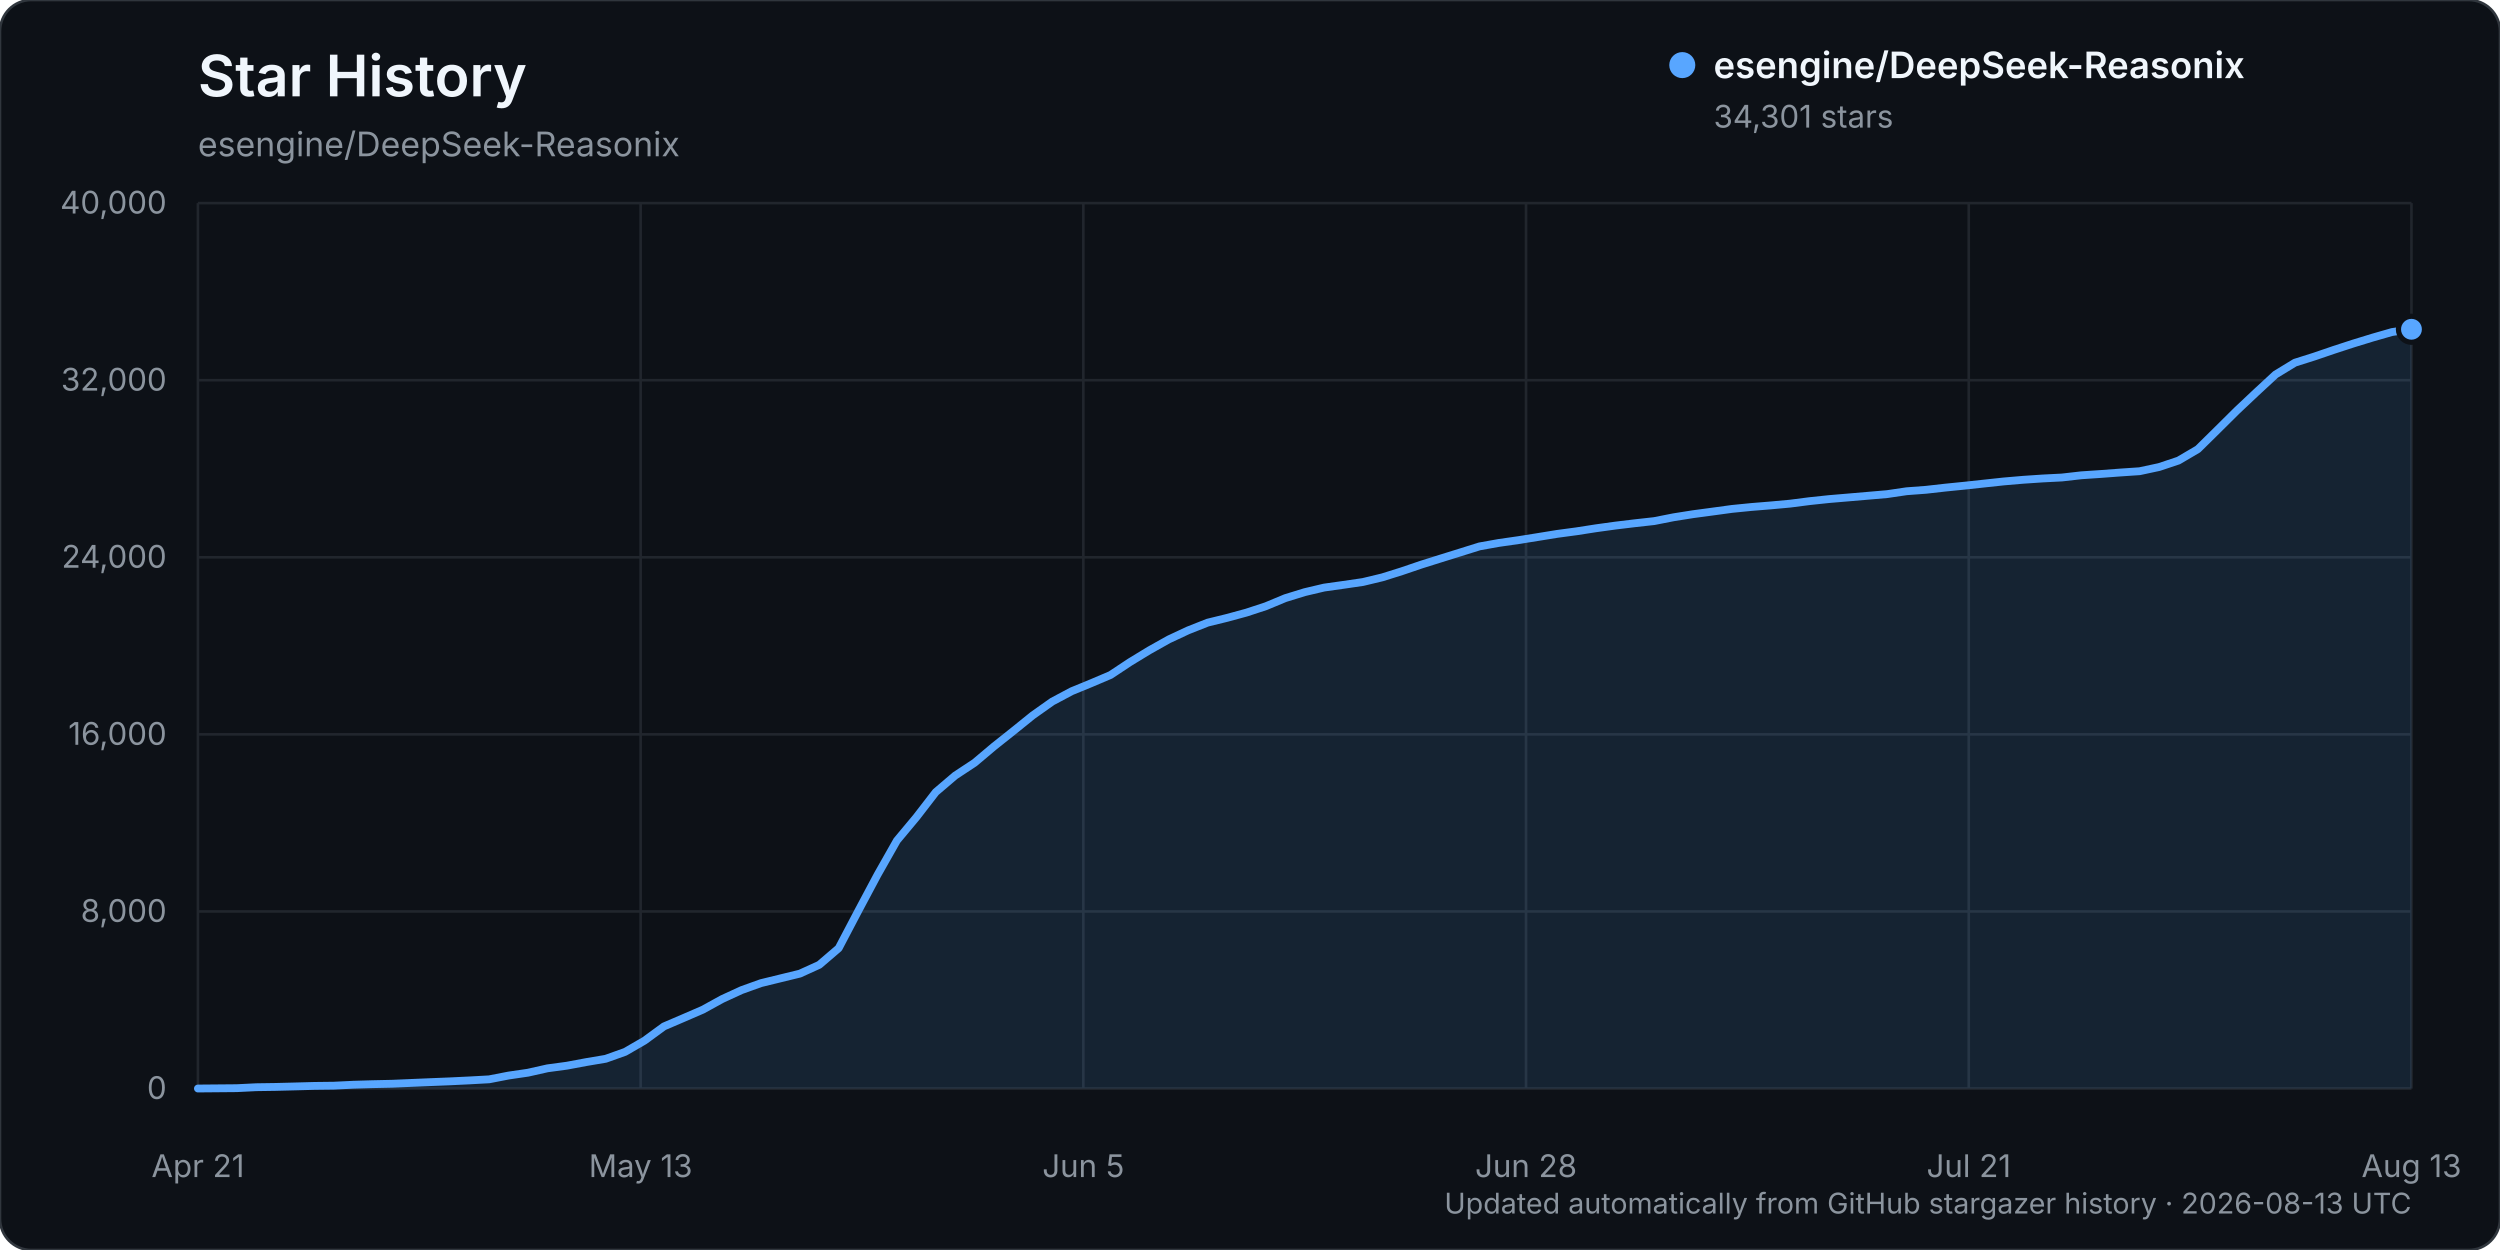
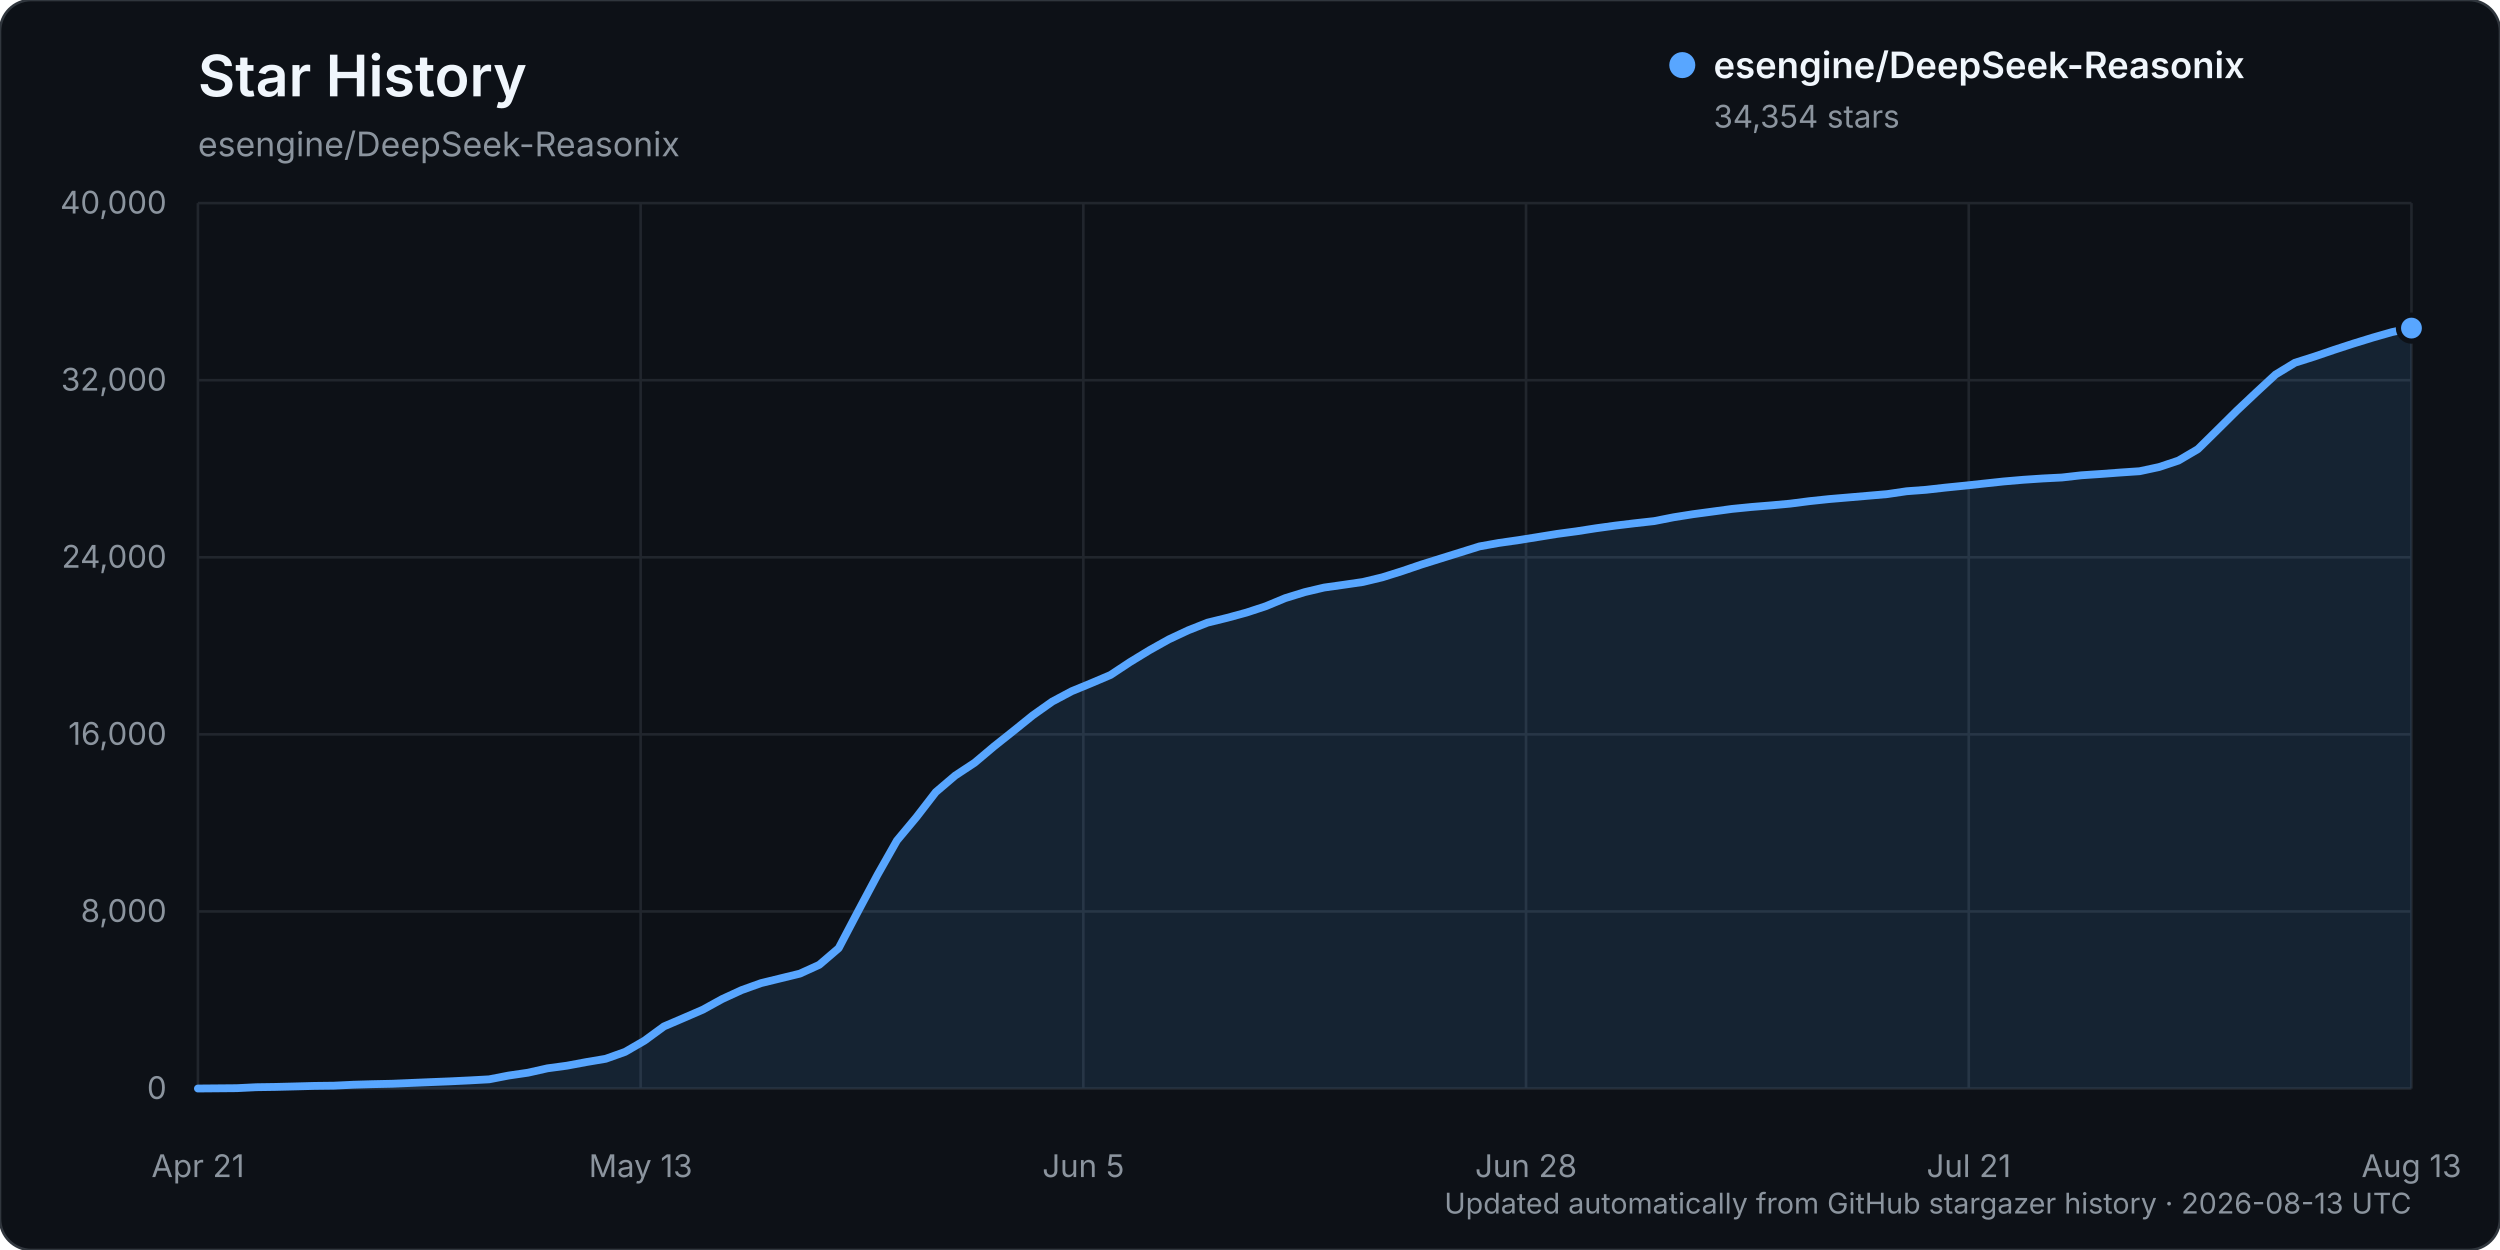
<svg xmlns="http://www.w3.org/2000/svg" width="960" height="480" viewBox="0 0 960 480" role="img" aria-labelledby="title description">
  <rect width="960" height="480" rx="12" fill="#0d1117" stroke="#30363d" />
  <text x="76" y="37" fill="#f0f6fc" font-family="-apple-system, BlinkMacSystemFont, 'Segoe UI', sans-serif" font-size="22" font-weight="600">Star History</text>
  <text x="76" y="60" fill="#8b949e" font-family="-apple-system, BlinkMacSystemFont, 'Segoe UI', sans-serif" font-size="13">esengine/DeepSeek-Reasonix</text>
  <g font-family="-apple-system, BlinkMacSystemFont, 'Segoe UI', sans-serif">
    <line x1="76" y1="418.00" x2="926" y2="418.00" stroke="#21262d" stroke-width="1" />
    <text x="64" y="422.00" text-anchor="end" fill="#8b949e" font-size="12">0</text>
    <line x1="76" y1="350.00" x2="926" y2="350.00" stroke="#21262d" stroke-width="1" />
    <text x="64" y="354.00" text-anchor="end" fill="#8b949e" font-size="12">8,000</text>
    <line x1="76" y1="282.00" x2="926" y2="282.00" stroke="#21262d" stroke-width="1" />
    <text x="64" y="286.00" text-anchor="end" fill="#8b949e" font-size="12">16,000</text>
    <line x1="76" y1="214.00" x2="926" y2="214.00" stroke="#21262d" stroke-width="1" />
    <text x="64" y="218.00" text-anchor="end" fill="#8b949e" font-size="12">24,000</text>
    <line x1="76" y1="146.00" x2="926" y2="146.00" stroke="#21262d" stroke-width="1" />
    <text x="64" y="150.00" text-anchor="end" fill="#8b949e" font-size="12">32,000</text>
    <line x1="76" y1="78.00" x2="926" y2="78.00" stroke="#21262d" stroke-width="1" />
    <text x="64" y="82.00" text-anchor="end" fill="#8b949e" font-size="12">40,000</text>
    <line x1="76.00" y1="78" x2="76.00" y2="418" stroke="#21262d" stroke-width="1" />
    <text x="76.00" y="452" text-anchor="middle" fill="#8b949e" font-size="12">Apr 21</text>
    <line x1="246.00" y1="78" x2="246.00" y2="418" stroke="#21262d" stroke-width="1" />
    <text x="246.00" y="452" text-anchor="middle" fill="#8b949e" font-size="12">May 13</text>
    <line x1="416.00" y1="78" x2="416.00" y2="418" stroke="#21262d" stroke-width="1" />
    <text x="416.00" y="452" text-anchor="middle" fill="#8b949e" font-size="12">Jun 5</text>
    <line x1="586.00" y1="78" x2="586.00" y2="418" stroke="#21262d" stroke-width="1" />
    <text x="586.00" y="452" text-anchor="middle" fill="#8b949e" font-size="12">Jun 28</text>
    <line x1="756.00" y1="78" x2="756.00" y2="418" stroke="#21262d" stroke-width="1" />
    <text x="756.00" y="452" text-anchor="middle" fill="#8b949e" font-size="12">Jul 21</text>
    <line x1="926.00" y1="78" x2="926.00" y2="418" stroke="#21262d" stroke-width="1" />
    <text x="926.00" y="452" text-anchor="middle" fill="#8b949e" font-size="12">Aug 13</text>
-     <path d="M76.00,417.99 L90.91,417.86 L98.37,417.49 L105.82,417.38 L113.28,417.19 L120.74,416.99 L128.19,416.90 L135.65,416.54 L143.11,416.32 L150.56,416.16 L158.02,415.84 L165.47,415.53 L172.93,415.23 L180.39,414.87 L187.84,414.46 L195.30,413.01 L202.75,411.92 L210.21,410.24 L217.67,409.23 L225.12,407.84 L232.58,406.58 L240.04,403.92 L247.49,399.61 L254.95,394.15 L262.40,390.96 L269.86,387.73 L277.32,383.63 L284.77,380.20 L292.23,377.52 L299.68,375.70 L307.14,373.88 L314.60,370.49 L322.05,364.11 L329.51,349.92 L336.96,335.94 L344.42,322.77 L351.88,313.83 L359.33,304.18 L366.79,297.82 L374.25,292.90 L381.70,286.62 L389.16,280.69 L396.61,274.68 L404.07,269.40 L411.53,265.43 L418.98,262.37 L426.44,259.20 L433.89,254.26 L441.35,249.72 L448.81,245.53 L456.26,242.05 L463.72,239.10 L471.18,237.27 L478.63,235.24 L486.09,232.79 L493.54,229.69 L501.00,227.39 L508.46,225.63 L515.91,224.58 L523.37,223.49 L530.82,221.70 L538.28,219.36 L545.74,216.82 L553.19,214.48 L560.65,212.16 L568.11,209.82 L575.56,208.49 L583.02,207.42 L590.47,206.23 L597.93,205.02 L605.39,204.02 L612.84,202.86 L620.30,201.83 L627.75,200.93 L635.21,200.10 L642.67,198.63 L650.12,197.45 L657.58,196.45 L665.04,195.43 L672.49,194.69 L679.95,194.08 L687.40,193.40 L694.86,192.44 L702.32,191.65 L709.77,191.02 L717.23,190.38 L724.68,189.74 L732.14,188.64 L739.60,188.08 L747.05,187.24 L754.51,186.49 L761.96,185.68 L769.42,184.88 L776.88,184.24 L784.33,183.74 L791.79,183.36 L799.25,182.51 L806.70,182.01 L814.16,181.45 L821.61,180.95 L829.07,179.35 L836.53,176.86 L843.98,172.48 L851.44,165.13 L858.89,157.74 L866.35,150.71 L873.81,143.81 L881.26,139.27 L888.72,136.91 L896.18,134.36 L903.63,131.93 L911.09,129.64 L918.54,127.50 L926.00,126.44 L926.00,418.00 L76.00,418.00 Z" fill="#58a6ff" opacity="0.12" />
-     <path d="M76.00,417.99 L90.91,417.86 L98.37,417.49 L105.82,417.38 L113.28,417.19 L120.74,416.99 L128.19,416.90 L135.65,416.54 L143.11,416.32 L150.56,416.16 L158.02,415.84 L165.47,415.53 L172.93,415.23 L180.39,414.87 L187.84,414.46 L195.30,413.01 L202.75,411.92 L210.21,410.24 L217.67,409.23 L225.12,407.84 L232.58,406.58 L240.04,403.92 L247.49,399.61 L254.95,394.15 L262.40,390.96 L269.86,387.73 L277.32,383.63 L284.77,380.20 L292.23,377.52 L299.68,375.70 L307.14,373.88 L314.60,370.49 L322.05,364.11 L329.51,349.92 L336.96,335.94 L344.42,322.77 L351.88,313.83 L359.33,304.18 L366.79,297.82 L374.25,292.90 L381.70,286.62 L389.16,280.69 L396.61,274.68 L404.07,269.40 L411.53,265.43 L418.98,262.37 L426.44,259.20 L433.89,254.26 L441.35,249.72 L448.81,245.53 L456.26,242.05 L463.72,239.10 L471.18,237.27 L478.63,235.24 L486.09,232.79 L493.54,229.69 L501.00,227.39 L508.46,225.63 L515.91,224.58 L523.37,223.49 L530.82,221.70 L538.28,219.36 L545.74,216.82 L553.19,214.48 L560.65,212.16 L568.11,209.82 L575.56,208.49 L583.02,207.42 L590.47,206.23 L597.93,205.02 L605.39,204.02 L612.84,202.86 L620.30,201.83 L627.75,200.93 L635.21,200.10 L642.67,198.63 L650.12,197.45 L657.58,196.45 L665.04,195.43 L672.49,194.69 L679.95,194.08 L687.40,193.40 L694.86,192.44 L702.32,191.65 L709.77,191.02 L717.23,190.38 L724.68,189.74 L732.14,188.64 L739.60,188.08 L747.05,187.24 L754.51,186.49 L761.96,185.68 L769.42,184.88 L776.88,184.24 L784.33,183.74 L791.79,183.36 L799.25,182.51 L806.70,182.01 L814.16,181.45 L821.61,180.95 L829.07,179.35 L836.53,176.86 L843.98,172.48 L851.44,165.13 L858.89,157.74 L866.35,150.71 L873.81,143.81 L881.26,139.27 L888.72,136.91 L896.18,134.36 L903.63,131.93 L911.09,129.64 L918.54,127.50 L926.00,126.44" fill="none" stroke="#58a6ff" stroke-width="3" stroke-linecap="round" stroke-linejoin="round" />
-     <circle cx="926.00" cy="126.44" r="5" fill="#58a6ff" stroke="#0d1117" stroke-width="2" />
+     <path d="M76.00,417.99 L90.91,417.86 L98.37,417.49 L105.82,417.38 L113.28,417.19 L120.74,416.99 L128.19,416.90 L135.65,416.54 L143.11,416.32 L150.56,416.16 L158.02,415.84 L165.47,415.53 L172.93,415.23 L180.39,414.87 L187.84,414.46 L195.30,413.01 L202.75,411.92 L210.21,410.24 L217.67,409.23 L225.12,407.84 L232.58,406.58 L240.04,403.92 L247.49,399.61 L254.95,394.15 L262.40,390.96 L269.86,387.73 L277.32,383.63 L284.77,380.20 L292.23,377.52 L299.68,375.70 L307.14,373.88 L314.60,370.49 L322.05,364.11 L329.51,349.92 L336.96,335.94 L344.42,322.77 L351.88,313.83 L359.33,304.18 L366.79,297.82 L374.25,292.90 L381.70,286.62 L389.16,280.69 L396.61,274.68 L404.07,269.40 L411.53,265.43 L418.98,262.36 L426.44,259.19 L433.89,254.26 L441.35,249.71 L448.81,245.53 L456.26,242.04 L463.72,239.09 L471.18,237.26 L478.63,235.23 L486.09,232.78 L493.54,229.68 L501.00,227.38 L508.46,225.62 L515.91,224.57 L523.37,223.48 L530.82,221.69 L538.28,219.35 L545.74,216.81 L553.19,214.48 L560.65,212.16 L568.11,209.82 L575.56,208.49 L583.02,207.42 L590.47,206.23 L597.93,205.02 L605.39,204.02 L612.84,202.86 L620.30,201.83 L627.75,200.93 L635.21,200.10 L642.67,198.63 L650.12,197.45 L657.58,196.45 L665.04,195.43 L672.49,194.69 L679.95,194.08 L687.40,193.40 L694.86,192.44 L702.32,191.65 L709.77,191.02 L717.23,190.38 L724.68,189.74 L732.14,188.64 L739.60,188.08 L747.05,187.24 L754.51,186.49 L761.96,185.68 L769.42,184.88 L776.88,184.24 L784.33,183.74 L791.79,183.36 L799.25,182.51 L806.70,182.01 L814.16,181.45 L821.61,180.95 L829.07,179.35 L836.53,176.86 L843.98,172.48 L851.44,165.13 L858.89,157.75 L866.35,150.72 L873.81,143.82 L881.26,139.29 L888.72,136.93 L896.18,134.38 L903.63,131.95 L911.09,129.65 L918.54,127.52 L926.00,125.99 L926.00,418.00 L76.00,418.00 Z" fill="#58a6ff" opacity="0.12" />
+     <path d="M76.00,417.99 L90.91,417.86 L98.37,417.49 L105.82,417.38 L113.28,417.19 L120.74,416.99 L128.19,416.90 L135.65,416.54 L143.11,416.32 L150.56,416.16 L158.02,415.84 L165.47,415.53 L172.93,415.23 L180.39,414.87 L187.84,414.46 L195.30,413.01 L202.75,411.92 L210.21,410.24 L217.67,409.23 L225.12,407.84 L232.58,406.58 L240.04,403.92 L247.49,399.61 L254.95,394.15 L262.40,390.96 L269.86,387.73 L277.32,383.63 L284.77,380.20 L292.23,377.52 L299.68,375.70 L307.14,373.88 L314.60,370.49 L322.05,364.11 L329.51,349.92 L336.96,335.94 L344.42,322.77 L351.88,313.83 L359.33,304.18 L366.79,297.82 L374.25,292.90 L381.70,286.62 L389.16,280.69 L396.61,274.68 L404.07,269.40 L411.53,265.43 L418.98,262.36 L426.44,259.19 L433.89,254.26 L441.35,249.71 L448.81,245.53 L456.26,242.04 L463.72,239.09 L471.18,237.26 L478.63,235.23 L486.09,232.78 L493.54,229.68 L501.00,227.38 L508.46,225.62 L515.91,224.57 L523.37,223.48 L530.82,221.69 L538.28,219.35 L545.74,216.81 L553.19,214.48 L560.65,212.16 L568.11,209.82 L575.56,208.49 L583.02,207.42 L590.47,206.23 L597.93,205.02 L605.39,204.02 L612.84,202.86 L620.30,201.83 L627.75,200.93 L635.21,200.10 L642.67,198.63 L650.12,197.45 L657.58,196.45 L665.04,195.43 L672.49,194.69 L679.95,194.08 L687.40,193.40 L694.86,192.44 L702.32,191.65 L709.77,191.02 L717.23,190.38 L724.68,189.74 L732.14,188.64 L739.60,188.08 L747.05,187.24 L754.51,186.49 L761.96,185.68 L769.42,184.88 L776.88,184.24 L784.33,183.74 L791.79,183.36 L799.25,182.51 L806.70,182.01 L814.16,181.45 L821.61,180.95 L829.07,179.35 L836.53,176.86 L843.98,172.48 L851.44,165.13 L858.89,157.75 L866.35,150.72 L873.81,143.82 L881.26,139.29 L888.72,136.93 L896.18,134.38 L903.63,131.95 L911.09,129.65 L918.54,127.52 L926.00,125.99" fill="none" stroke="#58a6ff" stroke-width="3" stroke-linecap="round" stroke-linejoin="round" />
+     <circle cx="926.00" cy="125.99" r="5" fill="#58a6ff" stroke="#0d1117" stroke-width="2" />
    <g transform="translate(646, 25)">
      <circle cx="0" cy="0" r="5" fill="#58a6ff" />
      <text x="12" y="5" fill="#f0f6fc" font-size="14" font-weight="600">esengine/DeepSeek-Reasonix</text>
-       <text x="12" y="24" fill="#8b949e" font-size="12">34,301 stars</text>
+       <text x="12" y="24" fill="#8b949e" font-size="12">34,354 stars</text>
    </g>
    <text x="926" y="466" text-anchor="end" fill="#8b949e" font-size="11">Updated automatically from GitHub stargazer history · 2026-08-13 UTC</text>
  </g>
</svg>
